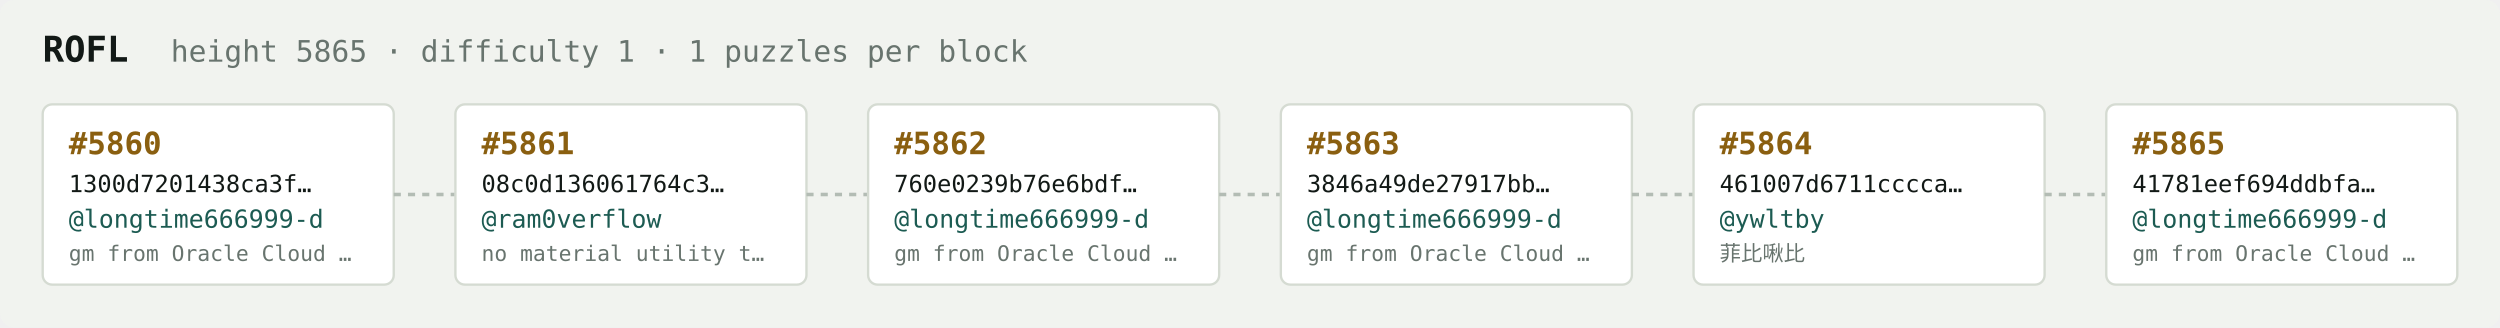
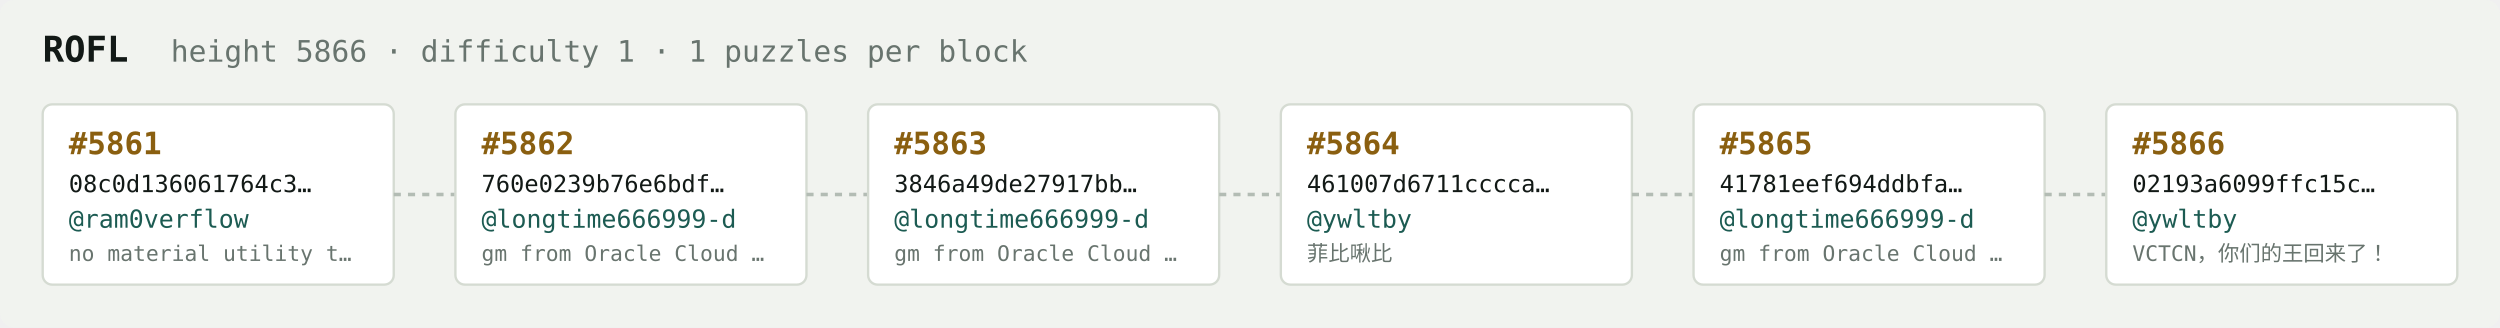
<svg xmlns="http://www.w3.org/2000/svg" width="1054" height="138" viewBox="0 0 1054 138" font-family="ui-monospace,SFMono-Regular,Menlo,monospace">
  <rect fill="#f1f3ef" width="1054" height="138" rx="6" />
  <text x="18" y="26" fill="#121916" font-size="15" font-weight="700">ROFL</text>
-   <text x="72" y="26" fill="#68746e" font-size="12.5">height 5865 · difficulty 1 · 1 puzzles per block</text>
+   <text x="72" y="26" fill="#68746e" font-size="12.5">height 5866 · difficulty 1 · 1 puzzles per block</text>
  <rect x="18" y="44" width="148" height="76" rx="4" fill="#ffffff" stroke="#d5dbd2" stroke-width="1" />
-   <text x="29" y="65" fill="#8a5f10" font-size="13" font-weight="700">#5860</text>
-   <text x="29" y="81" fill="#121916" font-size="10">1300d7201438ca3f…</text>
-   <text x="29" y="96" fill="#1c5b52" font-size="10.5">@longtime666999-d</text>
-   <text x="29" y="110" fill="#68746e" font-size="9">gm from Oracle Cloud …</text>
+   <text x="29" y="65" fill="#8a5f10" font-size="13" font-weight="700">#5861</text>
+   <text x="29" y="81" fill="#121916" font-size="10">08c0d136061764c3…</text>
+   <text x="29" y="96" fill="#1c5b52" font-size="10.5">@ram0verflow</text>
+   <text x="29" y="110" fill="#68746e" font-size="9">no material utility t…</text>
  <line x1="166" y1="82.0" x2="192" y2="82.0" stroke="#b3bcb4" stroke-width="1.5" stroke-dasharray="3 3" />
  <rect x="192" y="44" width="148" height="76" rx="4" fill="#ffffff" stroke="#d5dbd2" stroke-width="1" />
-   <text x="203" y="65" fill="#8a5f10" font-size="13" font-weight="700">#5861</text>
-   <text x="203" y="81" fill="#121916" font-size="10">08c0d136061764c3…</text>
-   <text x="203" y="96" fill="#1c5b52" font-size="10.5">@ram0verflow</text>
-   <text x="203" y="110" fill="#68746e" font-size="9">no material utility t…</text>
+   <text x="203" y="65" fill="#8a5f10" font-size="13" font-weight="700">#5862</text>
+   <text x="203" y="81" fill="#121916" font-size="10">760e0239b76e6bdf…</text>
+   <text x="203" y="96" fill="#1c5b52" font-size="10.5">@longtime666999-d</text>
+   <text x="203" y="110" fill="#68746e" font-size="9">gm from Oracle Cloud …</text>
  <line x1="340" y1="82.0" x2="366" y2="82.0" stroke="#b3bcb4" stroke-width="1.5" stroke-dasharray="3 3" />
  <rect x="366" y="44" width="148" height="76" rx="4" fill="#ffffff" stroke="#d5dbd2" stroke-width="1" />
-   <text x="377" y="65" fill="#8a5f10" font-size="13" font-weight="700">#5862</text>
-   <text x="377" y="81" fill="#121916" font-size="10">760e0239b76e6bdf…</text>
+   <text x="377" y="65" fill="#8a5f10" font-size="13" font-weight="700">#5863</text>
+   <text x="377" y="81" fill="#121916" font-size="10">3846a49de27917bb…</text>
  <text x="377" y="96" fill="#1c5b52" font-size="10.5">@longtime666999-d</text>
  <text x="377" y="110" fill="#68746e" font-size="9">gm from Oracle Cloud …</text>
  <line x1="514" y1="82.0" x2="540" y2="82.0" stroke="#b3bcb4" stroke-width="1.5" stroke-dasharray="3 3" />
  <rect x="540" y="44" width="148" height="76" rx="4" fill="#ffffff" stroke="#d5dbd2" stroke-width="1" />
-   <text x="551" y="65" fill="#8a5f10" font-size="13" font-weight="700">#5863</text>
-   <text x="551" y="81" fill="#121916" font-size="10">3846a49de27917bb…</text>
-   <text x="551" y="96" fill="#1c5b52" font-size="10.5">@longtime666999-d</text>
-   <text x="551" y="110" fill="#68746e" font-size="9">gm from Oracle Cloud …</text>
+   <text x="551" y="65" fill="#8a5f10" font-size="13" font-weight="700">#5864</text>
+   <text x="551" y="81" fill="#121916" font-size="10">461007d6711cccca…</text>
+   <text x="551" y="96" fill="#1c5b52" font-size="10.5">@ywltby</text>
+   <text x="551" y="110" fill="#68746e" font-size="9">菲比啾比</text>
  <line x1="688" y1="82.0" x2="714" y2="82.0" stroke="#b3bcb4" stroke-width="1.5" stroke-dasharray="3 3" />
  <rect x="714" y="44" width="148" height="76" rx="4" fill="#ffffff" stroke="#d5dbd2" stroke-width="1" />
-   <text x="725" y="65" fill="#8a5f10" font-size="13" font-weight="700">#5864</text>
-   <text x="725" y="81" fill="#121916" font-size="10">461007d6711cccca…</text>
-   <text x="725" y="96" fill="#1c5b52" font-size="10.5">@ywltby</text>
-   <text x="725" y="110" fill="#68746e" font-size="9">菲比啾比</text>
+   <text x="725" y="65" fill="#8a5f10" font-size="13" font-weight="700">#5865</text>
+   <text x="725" y="81" fill="#121916" font-size="10">41781eef694ddbfa…</text>
+   <text x="725" y="96" fill="#1c5b52" font-size="10.5">@longtime666999-d</text>
+   <text x="725" y="110" fill="#68746e" font-size="9">gm from Oracle Cloud …</text>
  <line x1="862" y1="82.0" x2="888" y2="82.0" stroke="#b3bcb4" stroke-width="1.5" stroke-dasharray="3 3" />
  <rect x="888" y="44" width="148" height="76" rx="4" fill="#ffffff" stroke="#d5dbd2" stroke-width="1" />
-   <text x="899" y="65" fill="#8a5f10" font-size="13" font-weight="700">#5865</text>
-   <text x="899" y="81" fill="#121916" font-size="10">41781eef694ddbfa…</text>
-   <text x="899" y="96" fill="#1c5b52" font-size="10.5">@longtime666999-d</text>
-   <text x="899" y="110" fill="#68746e" font-size="9">gm from Oracle Cloud …</text>
+   <text x="899" y="65" fill="#8a5f10" font-size="13" font-weight="700">#5866</text>
+   <text x="899" y="81" fill="#121916" font-size="10">02193a6099ffc15c…</text>
+   <text x="899" y="96" fill="#1c5b52" font-size="10.5">@ywltby</text>
+   <text x="899" y="110" fill="#68746e" font-size="9">VCTCN，你们的王回来了！</text>
</svg>
